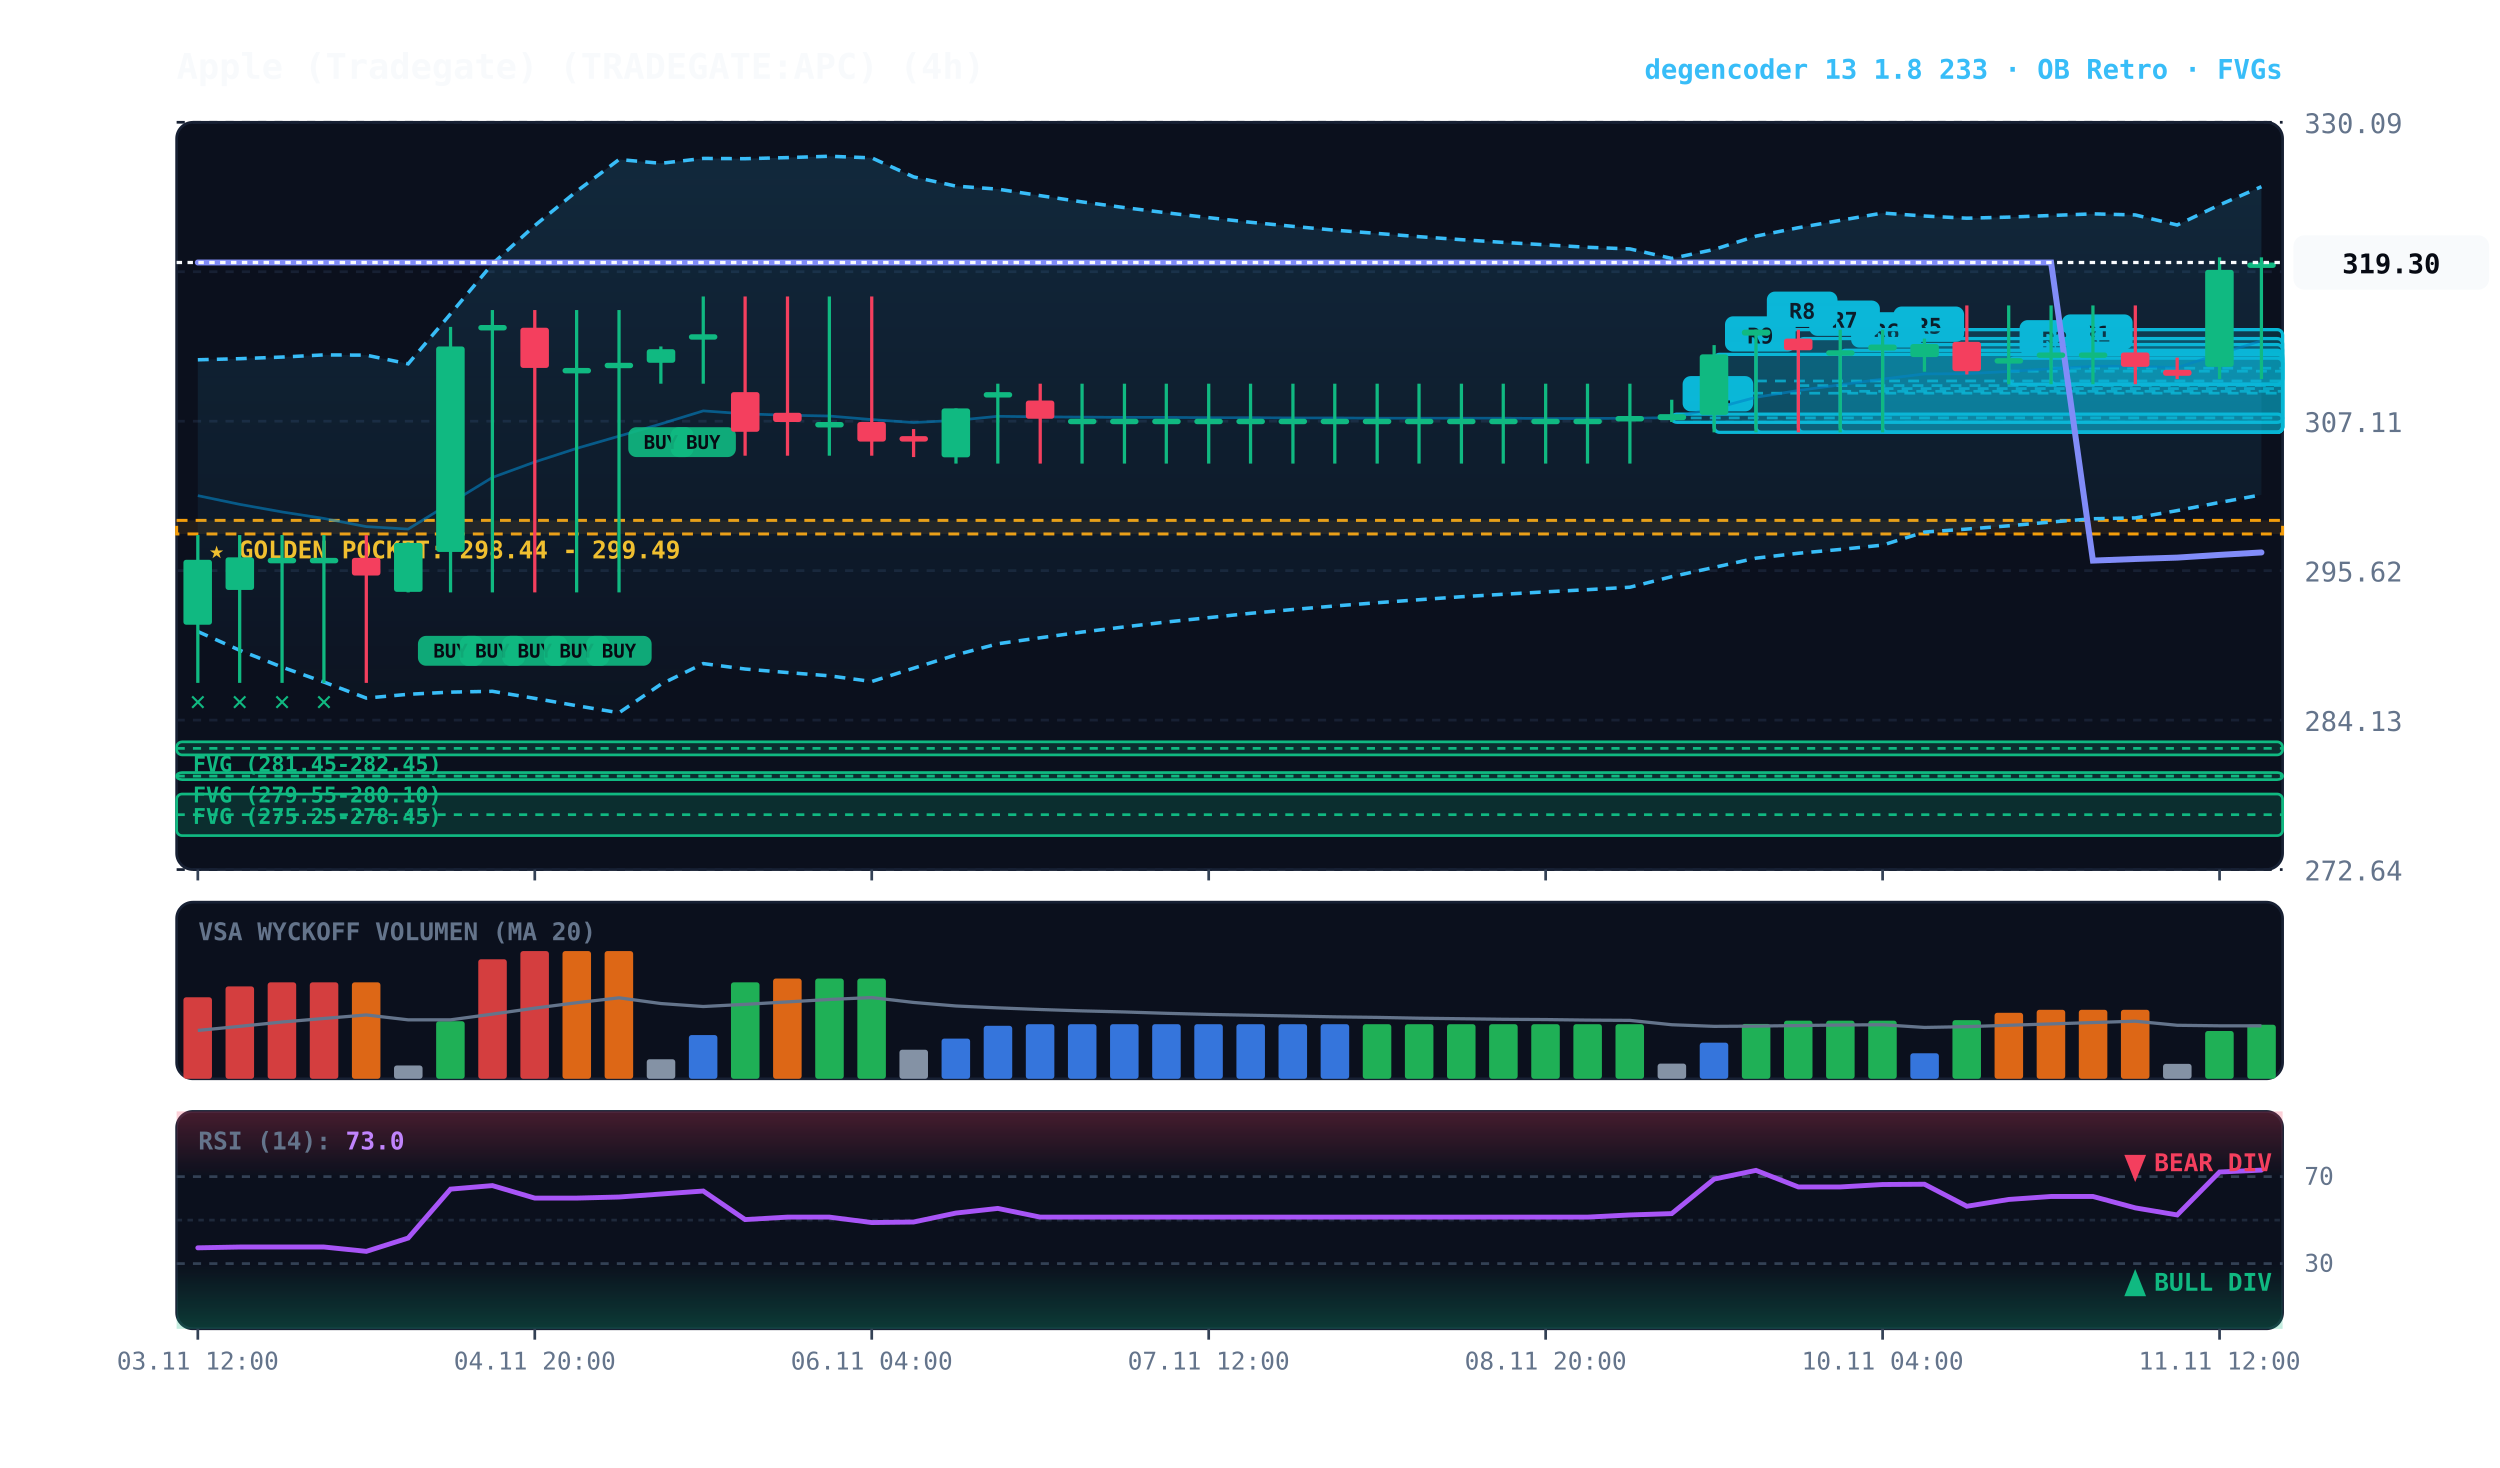
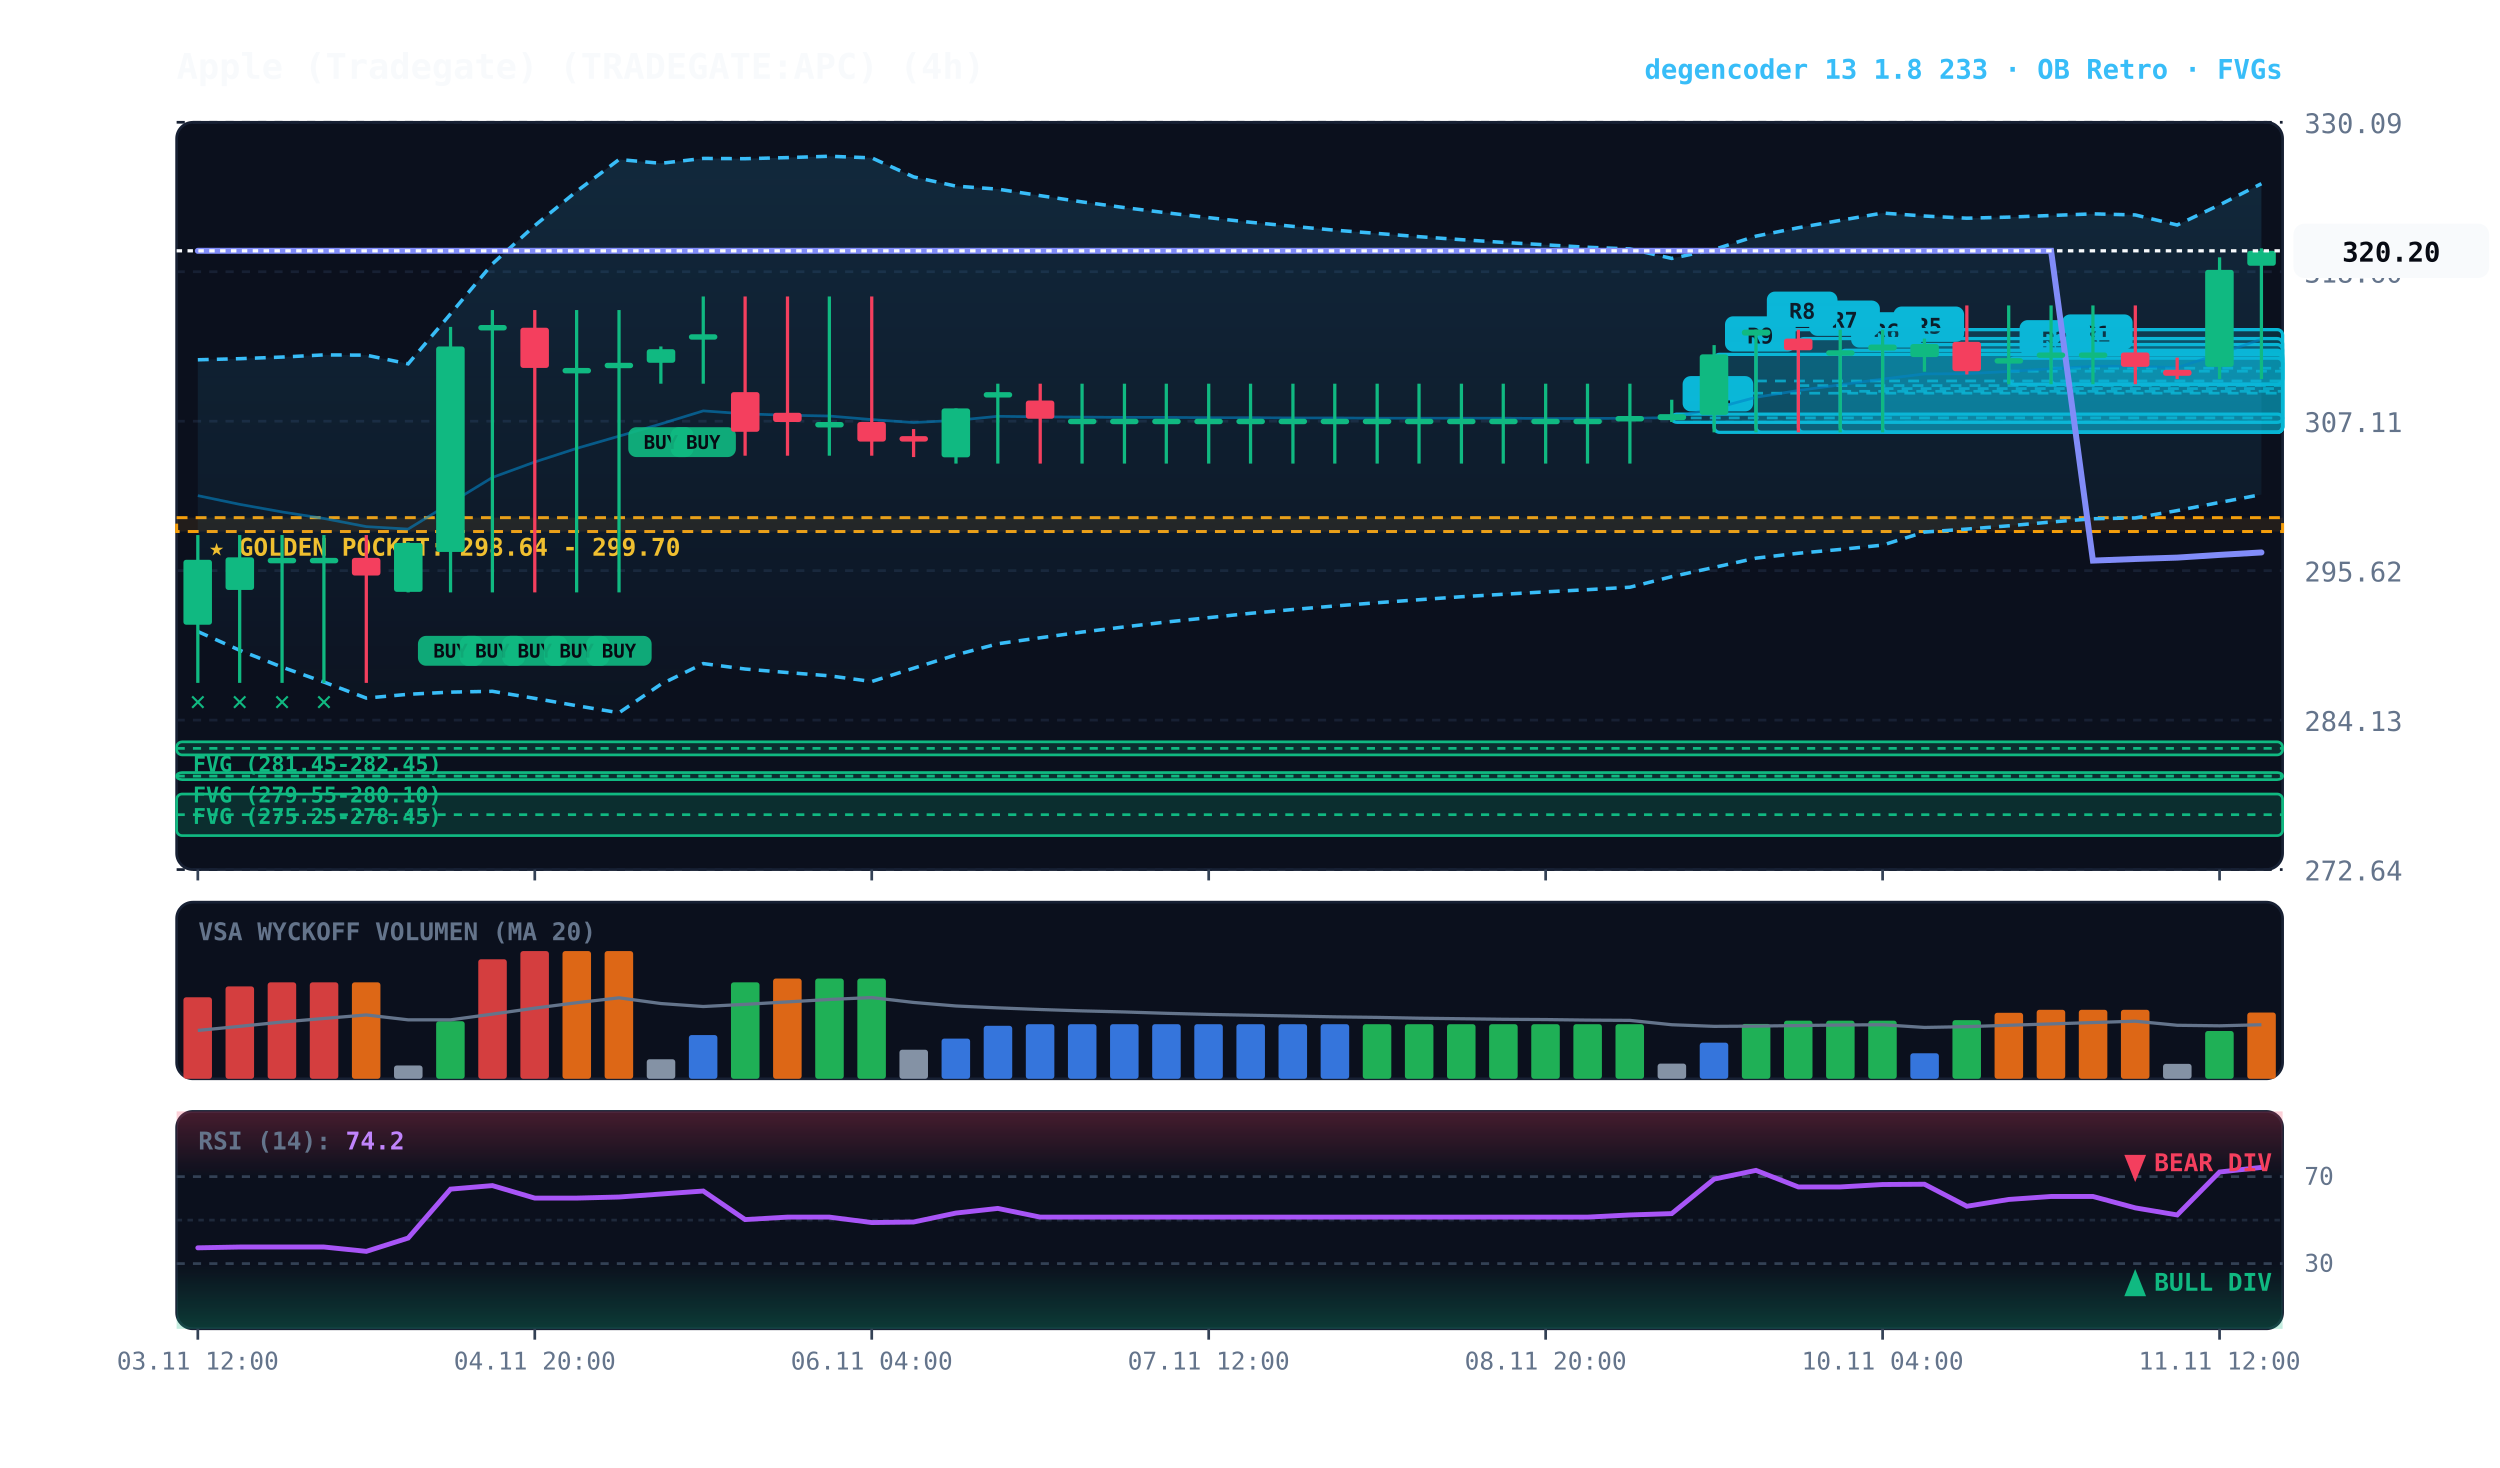
<svg xmlns="http://www.w3.org/2000/svg" viewBox="0 0 920 540" width="100%" height="100%" style="background:#070a13; font-family:'JetBrains Mono', monospace;">
  <defs>
    <linearGradient id="cloud-grad" x1="0%" y1="0%" x2="0%" y2="100%">
      <stop offset="0%" stop-color="#38bdf8" stop-opacity="0.14" />
      <stop offset="100%" stop-color="#38bdf8" stop-opacity="0.02" />
    </linearGradient>
    <linearGradient id="rsi-overbought" x1="0%" y1="0%" x2="0%" y2="100%">
      <stop offset="0%" stop-color="#f43f5e" stop-opacity="0.25" />
      <stop offset="100%" stop-color="#f43f5e" stop-opacity="0.0" />
    </linearGradient>
    <linearGradient id="rsi-oversold" x1="0%" y1="0%" x2="0%" y2="100%">
      <stop offset="0%" stop-color="#10b981" stop-opacity="0.0" />
      <stop offset="100%" stop-color="#10b981" stop-opacity="0.25" />
    </linearGradient>
  </defs>
  <rect x="65" y="45" width="775" height="275" fill="#0b101d" rx="6" stroke="#172033" stroke-width="1" />
  <rect x="65" y="332" width="775" height="65" fill="#0b101d" rx="6" stroke="#172033" stroke-width="1" />
  <rect x="65" y="409" width="775" height="80" fill="#0b101d" rx="6" stroke="#172033" stroke-width="1" />
  <line x1="65" y1="320.0" x2="840" y2="320.0" stroke="#172033" stroke-dasharray="3,3" stroke-width="1" />
  <text x="848" y="324.0" fill="#64748b" font-size="10" text-anchor="start">272.64</text>
  <line x1="65" y1="265.0" x2="840" y2="265.0" stroke="#172033" stroke-dasharray="3,3" stroke-width="1" />
  <text x="848" y="269.0" fill="#64748b" font-size="10" text-anchor="start">284.13</text>
  <line x1="65" y1="210.0" x2="840" y2="210.0" stroke="#172033" stroke-dasharray="3,3" stroke-width="1" />
  <text x="848" y="214.0" fill="#64748b" font-size="10" text-anchor="start">295.62</text>
  <line x1="65" y1="155.0" x2="840" y2="155.0" stroke="#172033" stroke-dasharray="3,3" stroke-width="1" />
  <text x="848" y="159.0" fill="#64748b" font-size="10" text-anchor="start">307.11</text>
  <line x1="65" y1="100.0" x2="840" y2="100.0" stroke="#172033" stroke-dasharray="3,3" stroke-width="1" />
  <text x="848" y="104.0" fill="#64748b" font-size="10" text-anchor="start">318.60</text>
  <line x1="65" y1="45.0" x2="840" y2="45.0" stroke="#172033" stroke-dasharray="3,3" stroke-width="1" />
  <text x="848" y="49.0" fill="#64748b" font-size="10" text-anchor="start">330.09</text>
-   <rect x="65" y="191.5" width="775" height="5.0" fill="rgba(245, 158, 11, 0.10)" stroke="#f59e0b" stroke-dasharray="4,3" stroke-width="1.1" />
-   <text x="77" y="205.5" fill="#fbbf24" font-size="9" font-weight="bold">★ GOLDEN POCKET: 298.44 - 299.49</text>
+   <rect x="65" y="190.5" width="775" height="5.1" fill="rgba(245, 158, 11, 0.10)" stroke="#f59e0b" stroke-dasharray="4,3" stroke-width="1.1" />
+   <text x="77" y="204.5" fill="#fbbf24" font-size="9" font-weight="bold">★ GOLDEN POCKET: 298.64 - 299.70</text>
  <rect x="65.0" y="273.0" width="775.0" height="4.8" fill="rgba(16, 185, 129, 0.18)" stroke="#10b981" stroke-width="1" rx="2" />
  <line x1="65.0" y1="275.4" x2="840" y2="275.4" stroke="#10b981" stroke-dasharray="3,3" stroke-width="1" />
  <text x="71.0" y="284.0" fill="#10b981" font-size="8" font-weight="bold">FVG (281.45-282.45)</text>
  <rect x="65.0" y="284.3" width="775.0" height="2.6" fill="rgba(16, 185, 129, 0.18)" stroke="#10b981" stroke-width="1" rx="2" />
  <line x1="65.0" y1="285.6" x2="840" y2="285.6" stroke="#10b981" stroke-dasharray="3,3" stroke-width="1" />
  <text x="71.0" y="295.3" fill="#10b981" font-size="8" font-weight="bold">FVG (279.55-280.10)</text>
  <rect x="65.0" y="292.2" width="775.0" height="15.3" fill="rgba(16, 185, 129, 0.18)" stroke="#10b981" stroke-width="1" rx="2" />
  <line x1="65.0" y1="299.8" x2="840" y2="299.8" stroke="#10b981" stroke-dasharray="3,3" stroke-width="1" />
  <text x="71.0" y="303.2" fill="#10b981" font-size="8" font-weight="bold">FVG (275.25-278.45)</text>
  <rect x="754.8" y="129.7" width="85.2" height="11.7" fill="rgba(6, 182, 212, 0.18)" stroke="#06b6d4" stroke-width="1.2" rx="2" />
  <line x1="754.8" y1="135.5" x2="840" y2="135.5" stroke="#06b6d4" stroke-dasharray="4,3" stroke-width="1.0" opacity="0.8" />
  <rect x="758.8" y="115.7" width="26" height="13" fill="#06b6d4" rx="3" />
  <text x="771.8" y="125.7" fill="#070a13" font-size="8" font-weight="bold" text-anchor="middle">R1</text>
  <rect x="739.2" y="131.8" width="100.8" height="9.6" fill="rgba(6, 182, 212, 0.18)" stroke="#06b6d4" stroke-width="1.2" rx="2" />
  <line x1="739.2" y1="136.6" x2="840" y2="136.6" stroke="#06b6d4" stroke-dasharray="4,3" stroke-width="1.0" opacity="0.8" />
  <rect x="743.2" y="117.8" width="26" height="13" fill="#06b6d4" rx="3" />
  <text x="756.2" y="127.8" fill="#070a13" font-size="8" font-weight="bold" text-anchor="middle">R2</text>
  <rect x="692.8" y="126.8" width="147.2" height="32.3" fill="rgba(6, 182, 212, 0.18)" stroke="#06b6d4" stroke-width="1.2" rx="2" />
  <line x1="692.8" y1="143.0" x2="840" y2="143.0" stroke="#06b6d4" stroke-dasharray="4,3" stroke-width="1.0" opacity="0.8" />
  <rect x="696.8" y="112.8" width="26" height="13" fill="#06b6d4" rx="3" />
  <text x="709.8" y="122.8" fill="#070a13" font-size="8" font-weight="bold" text-anchor="middle">R5</text>
  <rect x="677.2" y="128.9" width="162.8" height="30.2" fill="rgba(6, 182, 212, 0.18)" stroke="#06b6d4" stroke-width="1.2" rx="2" />
  <line x1="677.2" y1="144.0" x2="840" y2="144.0" stroke="#06b6d4" stroke-dasharray="4,3" stroke-width="1.0" opacity="0.8" />
  <rect x="681.2" y="114.9" width="26" height="13" fill="#06b6d4" rx="3" />
  <text x="694.2" y="124.9" fill="#070a13" font-size="8" font-weight="bold" text-anchor="middle">R6</text>
  <rect x="661.8" y="124.6" width="178.2" height="34.5" fill="rgba(6, 182, 212, 0.18)" stroke="#06b6d4" stroke-width="1.2" rx="2" />
  <line x1="661.8" y1="141.9" x2="840" y2="141.9" stroke="#06b6d4" stroke-dasharray="4,3" stroke-width="1.0" opacity="0.8" />
  <rect x="665.8" y="110.6" width="26" height="13" fill="#06b6d4" rx="3" />
  <text x="678.8" y="120.6" fill="#070a13" font-size="8" font-weight="bold" text-anchor="middle">R7</text>
  <rect x="646.2" y="121.3" width="193.8" height="37.8" fill="rgba(6, 182, 212, 0.18)" stroke="#06b6d4" stroke-width="1.2" rx="2" />
  <line x1="646.2" y1="140.2" x2="840" y2="140.2" stroke="#06b6d4" stroke-dasharray="4,3" stroke-width="1.0" opacity="0.8" />
  <rect x="650.2" y="107.3" width="26" height="13" fill="#06b6d4" rx="3" />
  <text x="663.2" y="117.3" fill="#070a13" font-size="8" font-weight="bold" text-anchor="middle">R8</text>
  <rect x="630.8" y="130.4" width="209.2" height="28.7" fill="rgba(6, 182, 212, 0.18)" stroke="#06b6d4" stroke-width="1.2" rx="2" />
  <line x1="630.8" y1="144.7" x2="840" y2="144.7" stroke="#06b6d4" stroke-dasharray="4,3" stroke-width="1.0" opacity="0.8" />
  <rect x="634.8" y="116.4" width="26" height="13" fill="#06b6d4" rx="3" />
  <text x="647.8" y="126.4" fill="#070a13" font-size="8" font-weight="bold" text-anchor="middle">R9</text>
  <rect x="615.2" y="152.4" width="224.8" height="3.0" fill="rgba(6, 182, 212, 0.18)" stroke="#06b6d4" stroke-width="1.2" rx="2" />
  <line x1="615.2" y1="153.8" x2="840" y2="153.8" stroke="#06b6d4" stroke-dasharray="4,3" stroke-width="1.0" opacity="0.8" />
  <rect x="619.2" y="138.4" width="26" height="13" fill="#06b6d4" rx="3" />
  <text x="632.2" y="148.4" fill="#070a13" font-size="8" font-weight="bold" text-anchor="middle">R1</text>
-   <polygon points="72.8,132.4 88.2,132.0 103.8,131.4 119.2,130.6 134.8,130.7 150.2,133.9 165.8,115.5 181.2,97.1 196.8,83.0 212.2,70.4 227.8,58.7 243.2,60.1 258.8,58.3 274.2,58.4 289.8,58.0 305.2,57.5 320.8,58.1 336.2,65.1 351.8,68.5 367.2,69.6 382.8,72.0 398.2,74.3 413.8,76.4 429.2,78.3 444.8,80.1 460.2,81.8 475.8,83.3 491.2,84.7 506.8,85.9 522.2,87.1 537.8,88.2 553.2,89.2 568.8,90.1 584.2,91.0 599.8,91.6 615.2,95.1 630.8,91.8 646.2,86.9 661.8,83.8 677.2,81.1 692.8,78.4 708.2,79.5 723.8,80.3 739.2,79.9 754.8,79.3 770.2,78.7 785.8,79.1 801.2,82.8 816.8,75.4 832.2,68.7 832.2,182.1 816.8,184.9 801.2,187.9 785.8,190.6 770.2,190.9 754.8,192.1 739.2,193.5 723.8,194.7 708.2,195.8 692.8,200.6 677.2,202.2 661.8,203.6 646.2,205.4 630.8,208.8 615.2,212.2 599.8,216.1 584.2,217.0 568.8,217.8 553.2,218.7 537.8,219.6 522.2,220.7 506.8,221.8 491.2,223.0 475.8,224.3 460.2,225.7 444.8,227.3 429.2,228.9 413.8,230.7 398.2,232.6 382.8,234.7 367.2,236.9 351.8,241.0 336.2,245.9 320.8,250.8 305.2,248.7 289.8,247.5 274.2,246.2 258.8,244.2 243.2,251.8 227.8,262.3 212.2,259.7 196.8,257.0 181.2,254.4 165.8,254.7 150.2,255.5 134.8,256.9 119.2,251.0 103.8,245.5 88.2,239.3 72.8,232.4" fill="url(#cloud-grad)" />
-   <polyline points="72.8,132.4 88.2,132.0 103.8,131.4 119.2,130.6 134.8,130.7 150.2,133.9 165.8,115.5 181.2,97.1 196.8,83.0 212.2,70.4 227.8,58.7 243.2,60.1 258.8,58.3 274.2,58.4 289.8,58.0 305.2,57.5 320.8,58.1 336.2,65.1 351.8,68.5 367.2,69.6 382.8,72.0 398.2,74.3 413.8,76.4 429.2,78.3 444.8,80.1 460.2,81.8 475.8,83.3 491.2,84.7 506.8,85.9 522.2,87.1 537.8,88.2 553.2,89.2 568.8,90.1 584.2,91.0 599.8,91.6 615.2,95.1 630.8,91.8 646.2,86.9 661.8,83.8 677.2,81.1 692.8,78.4 708.2,79.5 723.8,80.3 739.2,79.9 754.8,79.3 770.2,78.7 785.8,79.1 801.2,82.8 816.8,75.4 832.2,68.7" fill="none" stroke="#38bdf8" stroke-width="1.3" stroke-dasharray="4,3" />
-   <polyline points="72.8,232.4 88.2,239.3 103.8,245.5 119.2,251.0 134.8,256.9 150.2,255.5 165.8,254.7 181.2,254.4 196.8,257.0 212.2,259.7 227.8,262.3 243.2,251.8 258.8,244.2 274.2,246.2 289.8,247.5 305.2,248.7 320.8,250.8 336.2,245.9 351.8,241.0 367.2,236.9 382.8,234.7 398.2,232.6 413.8,230.7 429.2,228.9 444.8,227.3 460.2,225.7 475.8,224.3 491.2,223.0 506.8,221.8 522.2,220.7 537.8,219.6 553.2,218.7 568.8,217.8 584.2,217.0 599.8,216.1 615.2,212.2 630.8,208.8 646.2,205.4 661.8,203.6 677.2,202.2 692.8,200.6 708.2,195.8 723.8,194.7 739.2,193.5 754.8,192.1 770.2,190.9 785.8,190.6 801.2,187.9 816.8,184.9 832.2,182.1" fill="none" stroke="#38bdf8" stroke-width="1.3" stroke-dasharray="4,3" />
-   <polyline points="72.8,182.4 88.2,185.6 103.8,188.4 119.2,190.8 134.8,193.8 150.2,194.7 165.8,185.1 181.2,175.7 196.8,170.0 212.2,165.0 227.8,160.5 243.2,156.0 258.8,151.2 274.2,152.3 289.8,152.8 305.2,153.1 320.8,154.4 336.2,155.5 351.8,154.7 367.2,153.2 382.8,153.4 398.2,153.5 413.8,153.6 429.2,153.6 444.8,153.7 460.2,153.7 475.8,153.8 491.2,153.8 506.8,153.9 522.2,153.9 537.8,153.9 553.2,153.9 568.8,154.0 584.2,154.0 599.8,153.9 615.2,153.7 630.8,150.3 646.2,146.2 661.8,143.7 677.2,141.6 692.8,139.5 708.2,137.6 723.8,137.5 739.2,136.7 754.8,135.7 770.2,134.8 785.8,134.8 801.2,135.3 816.8,130.2 832.2,125.4" fill="none" stroke="#0284c7" stroke-width="1.0" stroke-opacity="0.6" />
-   <polyline points="72.8,96.6 88.2,96.6 103.8,96.6 119.2,96.6 134.8,96.6 150.2,96.6 165.8,96.6 181.2,96.6 196.8,96.6 212.2,96.6 227.8,96.6 243.2,96.6 258.8,96.6 274.2,96.6 289.8,96.6 305.2,96.6 320.8,96.6 336.2,96.6 351.8,96.6 367.2,96.6 382.8,96.6 398.2,96.6 413.8,96.6 429.2,96.6 444.8,96.6 460.2,96.6 475.8,96.6 491.2,96.6 506.8,96.6 522.2,96.6 537.8,96.6 553.2,96.6 568.8,96.6 584.2,96.6 599.8,96.6 615.2,96.6 630.8,96.6 646.2,96.6 661.8,96.6 677.2,96.6 692.8,96.6 708.2,96.6 723.8,96.6 739.2,96.6 754.8,96.6 770.2,206.3 785.8,205.7 801.2,205.2 816.8,204.2 832.2,203.3" fill="none" stroke="#818cf8" stroke-width="2.2" stroke-linecap="round" />
+   <polygon points="72.8,132.4 88.2,132.0 103.8,131.4 119.2,130.6 134.8,130.7 150.2,133.9 165.8,115.5 181.2,97.1 196.8,83.0 212.2,70.4 227.8,58.7 243.2,60.1 258.8,58.3 274.2,58.4 289.8,58.0 305.2,57.5 320.8,58.1 336.2,65.1 351.8,68.5 367.2,69.6 382.8,72.0 398.2,74.3 413.8,76.4 429.2,78.3 444.8,80.1 460.2,81.8 475.8,83.3 491.2,84.7 506.8,85.9 522.2,87.1 537.8,88.2 553.2,89.2 568.8,90.1 584.2,91.0 599.8,91.6 615.2,95.1 630.8,91.8 646.2,86.9 661.8,83.8 677.2,81.1 692.8,78.4 708.2,79.5 723.8,80.3 739.2,79.9 754.8,79.3 770.2,78.7 785.8,79.1 801.2,82.8 816.8,75.4 832.2,67.6 832.2,182.0 816.8,184.9 801.2,187.9 785.8,190.6 770.2,190.9 754.8,192.1 739.2,193.5 723.8,194.7 708.2,195.8 692.8,200.6 677.2,202.2 661.8,203.6 646.2,205.4 630.8,208.8 615.2,212.2 599.8,216.1 584.2,217.0 568.8,217.8 553.2,218.7 537.8,219.6 522.2,220.7 506.8,221.8 491.2,223.0 475.8,224.3 460.2,225.7 444.8,227.3 429.2,228.9 413.8,230.7 398.2,232.6 382.8,234.7 367.2,236.9 351.8,241.0 336.2,245.9 320.8,250.8 305.2,248.7 289.8,247.5 274.2,246.2 258.8,244.2 243.2,251.8 227.8,262.3 212.2,259.7 196.8,257.0 181.2,254.4 165.8,254.7 150.2,255.5 134.8,256.9 119.2,251.0 103.8,245.5 88.2,239.3 72.8,232.4" fill="url(#cloud-grad)" />
+   <polyline points="72.8,132.4 88.2,132.0 103.8,131.4 119.2,130.6 134.8,130.7 150.2,133.9 165.8,115.5 181.2,97.1 196.8,83.0 212.2,70.4 227.8,58.7 243.2,60.1 258.8,58.3 274.2,58.4 289.8,58.0 305.2,57.5 320.8,58.1 336.2,65.1 351.8,68.5 367.2,69.6 382.8,72.0 398.2,74.3 413.8,76.4 429.2,78.3 444.8,80.1 460.2,81.8 475.8,83.3 491.2,84.7 506.8,85.9 522.2,87.1 537.8,88.2 553.2,89.2 568.8,90.1 584.2,91.0 599.8,91.6 615.2,95.1 630.8,91.8 646.2,86.9 661.8,83.8 677.2,81.1 692.8,78.4 708.2,79.5 723.8,80.3 739.2,79.9 754.8,79.3 770.2,78.7 785.8,79.1 801.2,82.8 816.8,75.4 832.2,67.6" fill="none" stroke="#38bdf8" stroke-width="1.3" stroke-dasharray="4,3" />
+   <polyline points="72.8,232.4 88.2,239.3 103.8,245.5 119.2,251.0 134.8,256.9 150.2,255.5 165.8,254.7 181.2,254.4 196.8,257.0 212.2,259.7 227.8,262.3 243.2,251.8 258.8,244.2 274.2,246.2 289.8,247.5 305.2,248.7 320.8,250.8 336.2,245.9 351.8,241.0 367.2,236.9 382.8,234.7 398.2,232.6 413.8,230.7 429.2,228.9 444.8,227.3 460.2,225.7 475.8,224.3 491.2,223.0 506.8,221.8 522.2,220.7 537.8,219.6 553.2,218.7 568.8,217.8 584.2,217.0 599.8,216.1 615.2,212.2 630.8,208.8 646.2,205.4 661.8,203.6 677.2,202.2 692.8,200.6 708.2,195.8 723.8,194.7 739.2,193.5 754.8,192.1 770.2,190.9 785.8,190.6 801.2,187.9 816.8,184.9 832.2,182.0" fill="none" stroke="#38bdf8" stroke-width="1.3" stroke-dasharray="4,3" />
+   <polyline points="72.8,182.4 88.2,185.6 103.8,188.4 119.2,190.8 134.8,193.8 150.2,194.7 165.8,185.1 181.2,175.7 196.8,170.0 212.2,165.0 227.8,160.5 243.2,156.0 258.8,151.2 274.2,152.3 289.8,152.8 305.2,153.1 320.8,154.4 336.2,155.5 351.8,154.7 367.2,153.2 382.8,153.4 398.2,153.5 413.8,153.6 429.2,153.6 444.8,153.7 460.2,153.7 475.8,153.8 491.2,153.8 506.8,153.9 522.2,153.9 537.8,153.9 553.2,153.9 568.8,154.0 584.2,154.0 599.8,153.9 615.2,153.7 630.8,150.3 646.2,146.2 661.8,143.7 677.2,141.6 692.8,139.5 708.2,137.6 723.8,137.5 739.2,136.7 754.8,135.7 770.2,134.8 785.8,134.8 801.2,135.3 816.8,130.2 832.2,124.8" fill="none" stroke="#0284c7" stroke-width="1.0" stroke-opacity="0.6" />
+   <polyline points="72.8,92.3 88.2,92.3 103.8,92.3 119.2,92.3 134.8,92.3 150.2,92.3 165.8,92.3 181.2,92.3 196.8,92.3 212.2,92.3 227.8,92.3 243.2,92.3 258.8,92.3 274.2,92.3 289.8,92.3 305.2,92.3 320.8,92.3 336.2,92.3 351.8,92.3 367.2,92.3 382.8,92.3 398.2,92.3 413.8,92.3 429.2,92.3 444.8,92.3 460.2,92.3 475.8,92.3 491.2,92.3 506.8,92.3 522.2,92.3 537.8,92.3 553.2,92.3 568.8,92.3 584.2,92.3 599.8,92.3 615.2,92.3 630.8,92.3 646.2,92.3 661.8,92.3 677.2,92.3 692.8,92.3 708.2,92.3 723.8,92.3 739.2,92.3 754.8,92.3 770.2,206.3 785.8,205.7 801.2,205.2 816.8,204.2 832.2,203.3" fill="none" stroke="#818cf8" stroke-width="2.2" stroke-linecap="round" />
  <line x1="72.8" y1="196.9" x2="72.8" y2="251.3" stroke="#10b981" stroke-width="1.2" />
  <rect x="67.5" y="206.0" width="10.5" height="23.9" fill="#10b981" rx="1" />
  <text x="72.8" y="261.3" fill="#10b981" font-size="10" font-weight="bold" text-anchor="middle">✕</text>
  <line x1="88.2" y1="196.9" x2="88.2" y2="251.3" stroke="#10b981" stroke-width="1.2" />
  <rect x="83.0" y="205.1" width="10.5" height="12.0" fill="#10b981" rx="1" />
  <text x="88.2" y="261.3" fill="#10b981" font-size="10" font-weight="bold" text-anchor="middle">✕</text>
  <line x1="103.8" y1="196.9" x2="103.8" y2="251.3" stroke="#10b981" stroke-width="1.2" />
  <rect x="98.5" y="205.3" width="10.5" height="2.0" fill="#10b981" rx="1" />
  <text x="103.8" y="261.3" fill="#10b981" font-size="10" font-weight="bold" text-anchor="middle">✕</text>
  <line x1="119.2" y1="196.9" x2="119.2" y2="251.3" stroke="#10b981" stroke-width="1.2" />
  <rect x="114.0" y="205.3" width="10.5" height="2.0" fill="#10b981" rx="1" />
  <text x="119.2" y="261.3" fill="#10b981" font-size="10" font-weight="bold" text-anchor="middle">✕</text>
  <line x1="134.8" y1="196.9" x2="134.8" y2="251.3" stroke="#f43f5e" stroke-width="1.2" />
  <rect x="129.5" y="205.3" width="10.5" height="6.5" fill="#f43f5e" rx="1" />
  <line x1="150.2" y1="199.6" x2="150.2" y2="218.0" stroke="#10b981" stroke-width="1.2" />
  <rect x="145.0" y="199.8" width="10.5" height="18.0" fill="#10b981" rx="1" />
  <line x1="165.8" y1="120.3" x2="165.8" y2="218.0" stroke="#10b981" stroke-width="1.2" />
  <rect x="160.5" y="127.5" width="10.5" height="75.6" fill="#10b981" rx="1" />
  <rect x="153.8" y="234.0" width="24" height="11" fill="#10b981" rx="3" opacity="0.9" />
  <text x="165.8" y="242.0" fill="#070a13" font-size="7" font-weight="bold" text-anchor="middle">BUY</text>
  <line x1="181.2" y1="114.1" x2="181.2" y2="218.0" stroke="#10b981" stroke-width="1.2" />
  <rect x="176.0" y="119.6" width="10.5" height="2.0" fill="#10b981" rx="1" />
  <rect x="169.2" y="234.0" width="24" height="11" fill="#10b981" rx="3" opacity="0.9" />
  <text x="181.2" y="242.0" fill="#070a13" font-size="7" font-weight="bold" text-anchor="middle">BUY</text>
  <line x1="196.8" y1="114.1" x2="196.8" y2="218.0" stroke="#f43f5e" stroke-width="1.2" />
  <rect x="191.5" y="120.6" width="10.5" height="14.8" fill="#f43f5e" rx="1" />
  <rect x="184.8" y="234.0" width="24" height="11" fill="#10b981" rx="3" opacity="0.9" />
  <text x="196.8" y="242.0" fill="#070a13" font-size="7" font-weight="bold" text-anchor="middle">BUY</text>
  <line x1="212.2" y1="114.1" x2="212.2" y2="218.0" stroke="#10b981" stroke-width="1.2" />
  <rect x="207.0" y="135.4" width="10.5" height="2.0" fill="#10b981" rx="1" />
  <rect x="200.2" y="234.0" width="24" height="11" fill="#10b981" rx="3" opacity="0.9" />
  <text x="212.2" y="242.0" fill="#070a13" font-size="7" font-weight="bold" text-anchor="middle">BUY</text>
  <line x1="227.8" y1="114.1" x2="227.8" y2="218.0" stroke="#10b981" stroke-width="1.2" />
  <rect x="222.5" y="133.5" width="10.5" height="2.0" fill="#10b981" rx="1" />
  <rect x="215.8" y="234.0" width="24" height="11" fill="#10b981" rx="3" opacity="0.9" />
  <text x="227.8" y="242.0" fill="#070a13" font-size="7" font-weight="bold" text-anchor="middle">BUY</text>
  <line x1="243.2" y1="127.5" x2="243.2" y2="141.2" stroke="#10b981" stroke-width="1.2" />
  <rect x="238.0" y="128.5" width="10.5" height="5.0" fill="#10b981" rx="1" />
  <rect x="231.2" y="157.2" width="24" height="11" fill="#10b981" rx="3" opacity="0.9" />
  <text x="243.2" y="165.2" fill="#070a13" font-size="7" font-weight="bold" text-anchor="middle">BUY</text>
  <line x1="258.8" y1="109.1" x2="258.8" y2="141.2" stroke="#10b981" stroke-width="1.2" />
  <rect x="253.5" y="123.0" width="10.5" height="2.0" fill="#10b981" rx="1" />
  <rect x="246.8" y="157.2" width="24" height="11" fill="#10b981" rx="3" opacity="0.9" />
  <text x="258.8" y="165.2" fill="#070a13" font-size="7" font-weight="bold" text-anchor="middle">BUY</text>
  <line x1="274.2" y1="109.1" x2="274.2" y2="167.7" stroke="#f43f5e" stroke-width="1.2" />
  <rect x="269.0" y="144.3" width="10.5" height="14.6" fill="#f43f5e" rx="1" />
  <line x1="289.8" y1="109.1" x2="289.8" y2="167.7" stroke="#f43f5e" stroke-width="1.2" />
  <rect x="284.5" y="151.9" width="10.5" height="3.4" fill="#f43f5e" rx="1" />
  <line x1="305.2" y1="109.1" x2="305.2" y2="167.7" stroke="#10b981" stroke-width="1.2" />
  <rect x="300.0" y="155.3" width="10.5" height="2.0" fill="#10b981" rx="1" />
  <line x1="320.8" y1="109.1" x2="320.8" y2="167.7" stroke="#f43f5e" stroke-width="1.2" />
  <rect x="315.5" y="155.3" width="10.5" height="7.2" fill="#f43f5e" rx="1" />
  <line x1="336.2" y1="157.9" x2="336.2" y2="168.2" stroke="#f43f5e" stroke-width="1.2" />
  <rect x="331.0" y="160.5" width="10.5" height="2.0" fill="#f43f5e" rx="1" />
  <line x1="351.8" y1="150.3" x2="351.8" y2="170.6" stroke="#10b981" stroke-width="1.2" />
  <rect x="346.5" y="150.3" width="10.5" height="18.0" fill="#10b981" rx="1" />
  <line x1="367.2" y1="141.2" x2="367.2" y2="170.6" stroke="#10b981" stroke-width="1.2" />
  <rect x="362.0" y="144.3" width="10.5" height="2.0" fill="#10b981" rx="1" />
  <line x1="382.8" y1="141.2" x2="382.8" y2="170.6" stroke="#f43f5e" stroke-width="1.2" />
  <rect x="377.5" y="147.4" width="10.5" height="6.7" fill="#f43f5e" rx="1" />
  <line x1="398.2" y1="141.2" x2="398.2" y2="170.6" stroke="#10b981" stroke-width="1.2" />
  <rect x="393.0" y="154.1" width="10.5" height="2.0" fill="#10b981" rx="1" />
  <line x1="413.8" y1="141.2" x2="413.8" y2="170.6" stroke="#10b981" stroke-width="1.2" />
  <rect x="408.5" y="154.1" width="10.5" height="2.0" fill="#10b981" rx="1" />
  <line x1="429.2" y1="141.2" x2="429.2" y2="170.6" stroke="#10b981" stroke-width="1.2" />
  <rect x="424.0" y="154.1" width="10.5" height="2.0" fill="#10b981" rx="1" />
  <line x1="444.8" y1="141.2" x2="444.8" y2="170.6" stroke="#10b981" stroke-width="1.2" />
  <rect x="439.5" y="154.1" width="10.5" height="2.0" fill="#10b981" rx="1" />
  <line x1="460.2" y1="141.2" x2="460.2" y2="170.6" stroke="#10b981" stroke-width="1.2" />
  <rect x="455.0" y="154.1" width="10.5" height="2.0" fill="#10b981" rx="1" />
  <line x1="475.8" y1="141.2" x2="475.8" y2="170.6" stroke="#10b981" stroke-width="1.2" />
  <rect x="470.5" y="154.1" width="10.5" height="2.0" fill="#10b981" rx="1" />
  <line x1="491.2" y1="141.2" x2="491.2" y2="170.6" stroke="#10b981" stroke-width="1.2" />
  <rect x="486.0" y="154.1" width="10.5" height="2.0" fill="#10b981" rx="1" />
  <line x1="506.8" y1="141.2" x2="506.8" y2="170.6" stroke="#10b981" stroke-width="1.2" />
  <rect x="501.5" y="154.1" width="10.5" height="2.0" fill="#10b981" rx="1" />
  <line x1="522.2" y1="141.2" x2="522.2" y2="170.6" stroke="#10b981" stroke-width="1.2" />
  <rect x="517.0" y="154.1" width="10.5" height="2.0" fill="#10b981" rx="1" />
  <line x1="537.8" y1="141.2" x2="537.8" y2="170.6" stroke="#10b981" stroke-width="1.2" />
  <rect x="532.5" y="154.1" width="10.5" height="2.0" fill="#10b981" rx="1" />
  <line x1="553.2" y1="141.2" x2="553.2" y2="170.6" stroke="#10b981" stroke-width="1.2" />
  <rect x="548.0" y="154.1" width="10.5" height="2.0" fill="#10b981" rx="1" />
  <line x1="568.8" y1="141.2" x2="568.8" y2="170.6" stroke="#10b981" stroke-width="1.2" />
  <rect x="563.5" y="154.1" width="10.5" height="2.0" fill="#10b981" rx="1" />
  <line x1="584.2" y1="141.2" x2="584.2" y2="170.6" stroke="#10b981" stroke-width="1.2" />
  <rect x="579.0" y="154.1" width="10.5" height="2.0" fill="#10b981" rx="1" />
  <line x1="599.8" y1="141.2" x2="599.8" y2="170.6" stroke="#10b981" stroke-width="1.2" />
  <rect x="594.5" y="153.1" width="10.5" height="2.0" fill="#10b981" rx="1" />
  <line x1="615.2" y1="147.1" x2="615.2" y2="155.3" stroke="#10b981" stroke-width="1.2" />
  <rect x="610.0" y="152.4" width="10.5" height="2.2" fill="#10b981" rx="1" />
  <line x1="630.8" y1="127.0" x2="630.8" y2="159.1" stroke="#10b981" stroke-width="1.2" />
  <rect x="625.5" y="130.4" width="10.5" height="22.3" fill="#10b981" rx="1" />
  <line x1="646.2" y1="121.3" x2="646.2" y2="159.1" stroke="#10b981" stroke-width="1.2" />
  <rect x="641.0" y="121.3" width="10.5" height="2.2" fill="#10b981" rx="1" />
  <line x1="661.8" y1="121.3" x2="661.8" y2="159.1" stroke="#f43f5e" stroke-width="1.2" />
  <rect x="656.5" y="124.6" width="10.5" height="4.3" fill="#f43f5e" rx="1" />
  <line x1="677.2" y1="121.3" x2="677.2" y2="159.1" stroke="#10b981" stroke-width="1.2" />
  <rect x="672.0" y="128.9" width="10.5" height="2.0" fill="#10b981" rx="1" />
  <line x1="692.8" y1="121.3" x2="692.8" y2="159.1" stroke="#10b981" stroke-width="1.2" />
  <rect x="687.5" y="126.8" width="10.5" height="2.2" fill="#10b981" rx="1" />
  <line x1="708.2" y1="124.6" x2="708.2" y2="136.8" stroke="#10b981" stroke-width="1.2" />
  <rect x="703.0" y="126.6" width="10.5" height="4.8" fill="#10b981" rx="1" />
  <line x1="723.8" y1="112.4" x2="723.8" y2="137.8" stroke="#f43f5e" stroke-width="1.2" />
  <rect x="718.5" y="125.8" width="10.5" height="10.8" fill="#f43f5e" rx="1" />
  <line x1="739.2" y1="112.4" x2="739.2" y2="141.4" stroke="#10b981" stroke-width="1.2" />
  <rect x="734.0" y="131.8" width="10.5" height="2.0" fill="#10b981" rx="1" />
  <line x1="754.8" y1="112.4" x2="754.8" y2="141.4" stroke="#10b981" stroke-width="1.2" />
  <rect x="749.5" y="129.7" width="10.5" height="2.0" fill="#10b981" rx="1" />
  <line x1="770.2" y1="112.4" x2="770.2" y2="141.4" stroke="#10b981" stroke-width="1.2" />
  <rect x="765.0" y="129.7" width="10.5" height="2.0" fill="#10b981" rx="1" />
  <line x1="785.8" y1="112.4" x2="785.8" y2="141.4" stroke="#f43f5e" stroke-width="1.2" />
  <rect x="780.5" y="129.7" width="10.5" height="5.3" fill="#f43f5e" rx="1" />
  <line x1="801.2" y1="131.6" x2="801.2" y2="139.5" stroke="#f43f5e" stroke-width="1.2" />
  <rect x="796.0" y="136.1" width="10.5" height="2.2" fill="#f43f5e" rx="1" />
  <line x1="816.8" y1="94.7" x2="816.8" y2="139.5" stroke="#10b981" stroke-width="1.2" />
  <rect x="811.5" y="99.3" width="10.5" height="35.7" fill="#10b981" rx="1" />
-   <line x1="832.2" y1="94.7" x2="832.2" y2="139.5" stroke="#10b981" stroke-width="1.2" />
-   <rect x="827.0" y="96.6" width="10.5" height="2.0" fill="#10b981" rx="1" />
-   <line x1="65" y1="96.6" x2="840" y2="96.6" stroke="#f8fafc" stroke-width="1.2" stroke-dasharray="2,2" />
-   <rect x="844" y="86.6" width="72" height="20" fill="#f8fafc" rx="4" />
-   <text x="880" y="100.6" fill="#070a13" font-size="10" font-weight="bold" text-anchor="middle">319.30</text>
+   <line x1="832.2" y1="91.4" x2="832.2" y2="139.5" stroke="#10b981" stroke-width="1.2" />
+   <rect x="827.0" y="92.3" width="10.5" height="5.5" fill="#10b981" rx="1" />
+   <line x1="65" y1="92.3" x2="840" y2="92.3" stroke="#f8fafc" stroke-width="1.2" stroke-dasharray="2,2" />
+   <rect x="844" y="82.3" width="72" height="20" fill="#f8fafc" rx="4" />
+   <text x="880" y="96.3" fill="#070a13" font-size="10" font-weight="bold" text-anchor="middle">320.20</text>
  <text x="73" y="346" fill="#64748b" font-size="9" font-weight="bold">VSA WYCKOFF VOLUMEN (MA 20)</text>
  <rect x="67.5" y="367.0" width="10.5" height="30.0" fill="#ef4444" opacity="0.88" rx="1" />
  <rect x="83.0" y="363.0" width="10.5" height="34.0" fill="#ef4444" opacity="0.88" rx="1" />
  <rect x="98.5" y="361.5" width="10.5" height="35.5" fill="#ef4444" opacity="0.88" rx="1" />
  <rect x="114.0" y="361.5" width="10.5" height="35.5" fill="#ef4444" opacity="0.88" rx="1" />
  <rect x="129.5" y="361.5" width="10.5" height="35.5" fill="#f97316" opacity="0.88" rx="1" />
  <rect x="145.0" y="392.1" width="10.5" height="4.9" fill="#94a3b8" opacity="0.88" rx="1" />
  <rect x="160.5" y="375.8" width="10.5" height="21.2" fill="#22c55e" opacity="0.88" rx="1" />
  <rect x="176.0" y="353.0" width="10.5" height="44.0" fill="#ef4444" opacity="0.88" rx="1" />
  <rect x="191.5" y="350.0" width="10.5" height="47.0" fill="#ef4444" opacity="0.88" rx="1" />
  <rect x="207.0" y="350.0" width="10.5" height="47.0" fill="#f97316" opacity="0.88" rx="1" />
  <rect x="222.5" y="350.0" width="10.5" height="47.0" fill="#f97316" opacity="0.88" rx="1" />
  <rect x="238.0" y="389.8" width="10.5" height="7.2" fill="#94a3b8" opacity="0.88" rx="1" />
  <rect x="253.5" y="380.9" width="10.5" height="16.1" fill="#3b82f6" opacity="0.88" rx="1" />
  <rect x="269.0" y="361.5" width="10.5" height="35.5" fill="#22c55e" opacity="0.88" rx="1" />
  <rect x="284.5" y="360.1" width="10.5" height="36.9" fill="#f97316" opacity="0.88" rx="1" />
  <rect x="300.0" y="360.1" width="10.5" height="36.9" fill="#22c55e" opacity="0.88" rx="1" />
  <rect x="315.5" y="360.1" width="10.5" height="36.9" fill="#22c55e" opacity="0.88" rx="1" />
  <rect x="331.0" y="386.3" width="10.5" height="10.7" fill="#94a3b8" opacity="0.88" rx="1" />
  <rect x="346.5" y="382.2" width="10.5" height="14.8" fill="#3b82f6" opacity="0.88" rx="1" />
  <rect x="362.0" y="377.5" width="10.5" height="19.5" fill="#3b82f6" opacity="0.88" rx="1" />
  <rect x="377.5" y="376.9" width="10.5" height="20.1" fill="#3b82f6" opacity="0.88" rx="1" />
  <rect x="393.0" y="376.9" width="10.5" height="20.1" fill="#3b82f6" opacity="0.88" rx="1" />
  <rect x="408.5" y="376.9" width="10.5" height="20.1" fill="#3b82f6" opacity="0.88" rx="1" />
  <rect x="424.0" y="376.9" width="10.5" height="20.1" fill="#3b82f6" opacity="0.88" rx="1" />
  <rect x="439.5" y="376.9" width="10.5" height="20.1" fill="#3b82f6" opacity="0.88" rx="1" />
  <rect x="455.0" y="376.9" width="10.5" height="20.1" fill="#3b82f6" opacity="0.88" rx="1" />
  <rect x="470.5" y="376.9" width="10.5" height="20.1" fill="#3b82f6" opacity="0.88" rx="1" />
  <rect x="486.0" y="376.9" width="10.5" height="20.1" fill="#3b82f6" opacity="0.88" rx="1" />
  <rect x="501.5" y="376.9" width="10.5" height="20.1" fill="#22c55e" opacity="0.88" rx="1" />
  <rect x="517.0" y="376.9" width="10.5" height="20.1" fill="#22c55e" opacity="0.88" rx="1" />
  <rect x="532.5" y="376.9" width="10.5" height="20.1" fill="#22c55e" opacity="0.88" rx="1" />
  <rect x="548.0" y="376.9" width="10.5" height="20.1" fill="#22c55e" opacity="0.88" rx="1" />
  <rect x="563.5" y="376.9" width="10.5" height="20.1" fill="#22c55e" opacity="0.88" rx="1" />
  <rect x="579.0" y="376.9" width="10.5" height="20.1" fill="#22c55e" opacity="0.88" rx="1" />
  <rect x="594.5" y="376.9" width="10.5" height="20.1" fill="#22c55e" opacity="0.88" rx="1" />
  <rect x="610.0" y="391.4" width="10.5" height="5.6" fill="#94a3b8" opacity="0.88" rx="1" />
  <rect x="625.5" y="383.7" width="10.5" height="13.3" fill="#3b82f6" opacity="0.88" rx="1" />
  <rect x="641.0" y="376.8" width="10.5" height="20.2" fill="#22c55e" opacity="0.88" rx="1" />
  <rect x="656.5" y="375.6" width="10.5" height="21.4" fill="#22c55e" opacity="0.88" rx="1" />
  <rect x="672.0" y="375.6" width="10.5" height="21.4" fill="#22c55e" opacity="0.88" rx="1" />
  <rect x="687.5" y="375.6" width="10.5" height="21.4" fill="#22c55e" opacity="0.88" rx="1" />
  <rect x="703.0" y="387.6" width="10.5" height="9.4" fill="#3b82f6" opacity="0.88" rx="1" />
  <rect x="718.5" y="375.4" width="10.5" height="21.6" fill="#22c55e" opacity="0.88" rx="1" />
  <rect x="734.0" y="372.7" width="10.5" height="24.3" fill="#f97316" opacity="0.88" rx="1" />
  <rect x="749.5" y="371.6" width="10.5" height="25.4" fill="#f97316" opacity="0.88" rx="1" />
  <rect x="765.0" y="371.6" width="10.5" height="25.4" fill="#f97316" opacity="0.88" rx="1" />
  <rect x="780.5" y="371.6" width="10.5" height="25.4" fill="#f97316" opacity="0.88" rx="1" />
  <rect x="796.0" y="391.5" width="10.5" height="5.5" fill="#94a3b8" opacity="0.88" rx="1" />
  <rect x="811.5" y="379.4" width="10.5" height="17.6" fill="#22c55e" opacity="0.88" rx="1" />
-   <rect x="827.0" y="377.1" width="10.5" height="19.9" fill="#22c55e" opacity="0.88" rx="1" />
-   <polyline points="72.8,379.2 88.2,377.7 103.8,376.1 119.2,374.8 134.8,373.5 150.2,375.3 165.8,375.3 181.2,373.2 196.8,371.0 212.2,369.0 227.8,367.2 243.2,369.3 258.8,370.4 274.2,369.6 289.8,368.7 305.2,367.8 320.8,367.1 336.2,368.9 351.8,370.2 367.2,370.9 382.8,371.5 398.2,372.0 413.8,372.4 429.2,372.9 444.8,373.3 460.2,373.6 475.8,373.9 491.2,374.2 506.8,374.4 522.2,374.7 537.8,374.9 553.2,375.1 568.8,375.2 584.2,375.4 599.8,375.5 615.2,377.1 630.8,377.7 646.2,377.6 661.8,377.4 677.2,377.2 692.8,377.1 708.2,378.1 723.8,377.8 739.2,377.3 754.8,376.8 770.2,376.3 785.8,375.8 801.2,377.3 816.8,377.5 832.2,377.5" fill="none" stroke="#64748b" stroke-width="1.2" />
+   <rect x="827.0" y="372.6" width="10.5" height="24.4" fill="#f97316" opacity="0.88" rx="1" />
+   <polyline points="72.8,379.2 88.2,377.7 103.8,376.1 119.2,374.8 134.8,373.5 150.2,375.3 165.8,375.3 181.2,373.2 196.8,371.0 212.2,369.0 227.8,367.2 243.2,369.3 258.8,370.4 274.2,369.6 289.8,368.7 305.2,367.8 320.8,367.1 336.2,368.9 351.8,370.2 367.2,370.9 382.8,371.5 398.2,372.0 413.8,372.4 429.2,372.9 444.8,373.3 460.2,373.6 475.8,373.9 491.2,374.2 506.8,374.4 522.2,374.7 537.8,374.9 553.2,375.1 568.8,375.2 584.2,375.4 599.8,375.5 615.2,377.1 630.8,377.7 646.2,377.6 661.8,377.4 677.2,377.2 692.8,377.1 708.2,378.1 723.8,377.8 739.2,377.3 754.8,376.8 770.2,376.3 785.8,375.8 801.2,377.3 816.8,377.5 832.2,377.1" fill="none" stroke="#64748b" stroke-width="1.2" />
  <rect x="65" y="409" width="775" height="24.0" fill="url(#rsi-overbought)" />
  <rect x="65" y="465.0" width="775" height="24.0" fill="url(#rsi-oversold)" />
  <line x1="65" y1="433.0" x2="840" y2="433.0" stroke="#334155" stroke-dasharray="3,3" stroke-width="1" />
  <text x="848" y="436.0" fill="#64748b" font-size="9">70</text>
  <line x1="65" y1="449.0" x2="840" y2="449.0" stroke="#1e293b" stroke-dasharray="2,2" stroke-width="1" />
  <line x1="65" y1="465.0" x2="840" y2="465.0" stroke="#334155" stroke-dasharray="3,3" stroke-width="1" />
  <text x="848" y="468.0" fill="#64748b" font-size="9">30</text>
-   <polyline points="72.8,459.2 88.2,458.9 103.8,458.9 119.2,458.9 134.8,460.5 150.2,455.6 165.8,437.6 181.2,436.3 196.8,440.9 212.2,440.9 227.8,440.5 243.2,439.4 258.8,438.3 274.2,448.8 289.8,447.9 305.2,447.9 320.8,449.9 336.2,449.7 351.8,446.4 367.2,444.7 382.8,447.9 398.2,447.9 413.8,447.9 429.2,447.9 444.8,447.9 460.2,447.9 475.8,447.9 491.2,447.9 506.8,447.9 522.2,447.9 537.8,447.9 553.2,447.9 568.8,447.9 584.2,447.9 599.8,447.1 615.2,446.6 630.8,433.9 646.2,430.7 661.8,436.8 677.2,436.8 692.8,435.9 708.2,435.8 723.8,443.9 739.2,441.4 754.8,440.3 770.2,440.3 785.8,444.5 801.2,447.1 816.8,431.3 832.2,430.6" fill="none" stroke="#a855f7" stroke-width="1.8" stroke-linecap="round" />
+   <polyline points="72.8,459.2 88.2,458.9 103.8,458.9 119.2,458.9 134.8,460.5 150.2,455.6 165.8,437.6 181.2,436.3 196.8,440.9 212.2,440.9 227.8,440.5 243.2,439.4 258.8,438.3 274.2,448.8 289.8,447.9 305.2,447.9 320.8,449.9 336.2,449.7 351.8,446.4 367.2,444.7 382.8,447.9 398.2,447.9 413.8,447.9 429.2,447.9 444.8,447.9 460.2,447.9 475.8,447.9 491.2,447.9 506.8,447.9 522.2,447.9 537.8,447.9 553.2,447.9 568.8,447.9 584.2,447.9 599.8,447.1 615.2,446.6 630.8,433.9 646.2,430.7 661.8,436.8 677.2,436.8 692.8,435.9 708.2,435.8 723.8,443.9 739.2,441.4 754.8,440.3 770.2,440.3 785.8,444.5 801.2,447.1 816.8,431.3 832.2,429.6" fill="none" stroke="#a855f7" stroke-width="1.8" stroke-linecap="round" />
  <g transform="translate(785.75, 477)">
    <path d="M 0 -10 L 4 0 L -4 0 Z" fill="#10b981" />
    <text x="7" y="-2" fill="#10b981" font-size="9" font-weight="bold">BULL DIV</text>
  </g>
  <g transform="translate(785.75, 425)">
    <path d="M 0 10 L 4 0 L -4 0 Z" fill="#f43f5e" />
    <text x="7" y="6" fill="#f43f5e" font-size="9" font-weight="bold">BEAR DIV</text>
  </g>
-   <text x="73" y="423" fill="#64748b" font-size="9" font-weight="bold">RSI (14): <tspan fill="#c084fc">73.0</tspan>
+   <text x="73" y="423" fill="#64748b" font-size="9" font-weight="bold">RSI (14): <tspan fill="#c084fc">74.2</tspan>
  </text>
  <line x1="72.8" y1="320" x2="72.8" y2="324" stroke="#334155" stroke-width="1" />
  <line x1="72.8" y1="489" x2="72.8" y2="493" stroke="#334155" stroke-width="1" />
  <text x="72.8" y="504" fill="#64748b" font-size="9" text-anchor="middle">03.11 12:00</text>
  <line x1="196.8" y1="320" x2="196.8" y2="324" stroke="#334155" stroke-width="1" />
  <line x1="196.8" y1="489" x2="196.8" y2="493" stroke="#334155" stroke-width="1" />
  <text x="196.8" y="504" fill="#64748b" font-size="9" text-anchor="middle">04.11 20:00</text>
  <line x1="320.8" y1="320" x2="320.8" y2="324" stroke="#334155" stroke-width="1" />
  <line x1="320.8" y1="489" x2="320.8" y2="493" stroke="#334155" stroke-width="1" />
  <text x="320.8" y="504" fill="#64748b" font-size="9" text-anchor="middle">06.11 04:00</text>
  <line x1="444.8" y1="320" x2="444.8" y2="324" stroke="#334155" stroke-width="1" />
  <line x1="444.8" y1="489" x2="444.8" y2="493" stroke="#334155" stroke-width="1" />
  <text x="444.8" y="504" fill="#64748b" font-size="9" text-anchor="middle">07.11 12:00</text>
  <line x1="568.8" y1="320" x2="568.8" y2="324" stroke="#334155" stroke-width="1" />
  <line x1="568.8" y1="489" x2="568.8" y2="493" stroke="#334155" stroke-width="1" />
  <text x="568.8" y="504" fill="#64748b" font-size="9" text-anchor="middle">08.11 20:00</text>
  <line x1="692.8" y1="320" x2="692.8" y2="324" stroke="#334155" stroke-width="1" />
  <line x1="692.8" y1="489" x2="692.8" y2="493" stroke="#334155" stroke-width="1" />
  <text x="692.8" y="504" fill="#64748b" font-size="9" text-anchor="middle">10.11 04:00</text>
  <line x1="816.8" y1="320" x2="816.8" y2="324" stroke="#334155" stroke-width="1" />
  <line x1="816.8" y1="489" x2="816.8" y2="493" stroke="#334155" stroke-width="1" />
  <text x="816.8" y="504" fill="#64748b" font-size="9" text-anchor="middle">11.11 12:00</text>
  <text x="65" y="29" fill="#f8fafc" font-size="13" font-weight="bold">Apple (Tradegate) (TRADEGATE:APC) (4h)</text>
  <text x="840" y="29" fill="#38bdf8" font-size="10" font-weight="bold" text-anchor="end">degencoder 13 1.8 233 · OB Retro · FVGs</text>
</svg>
